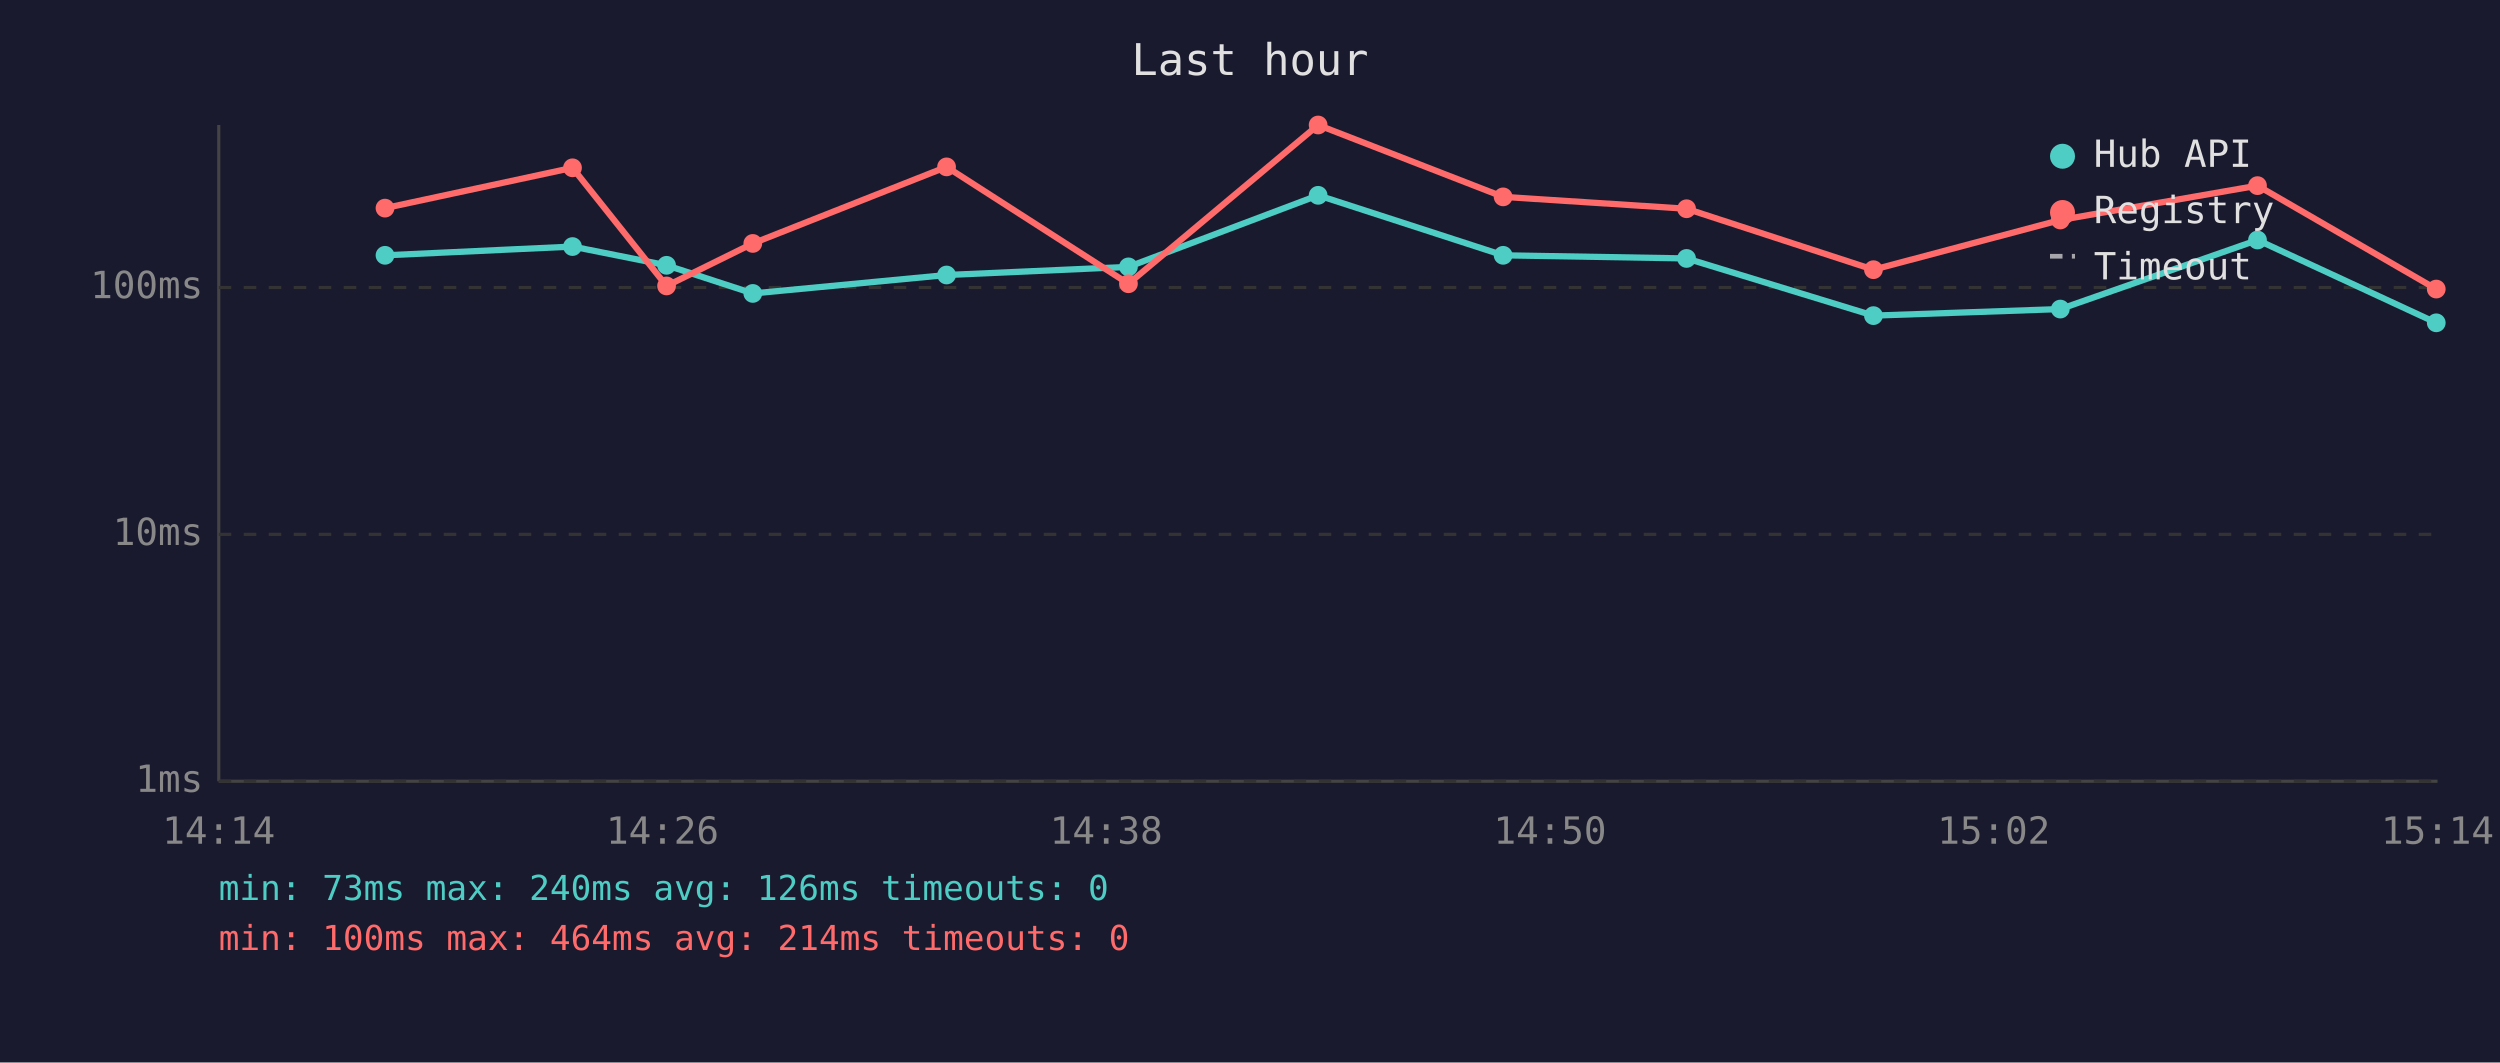
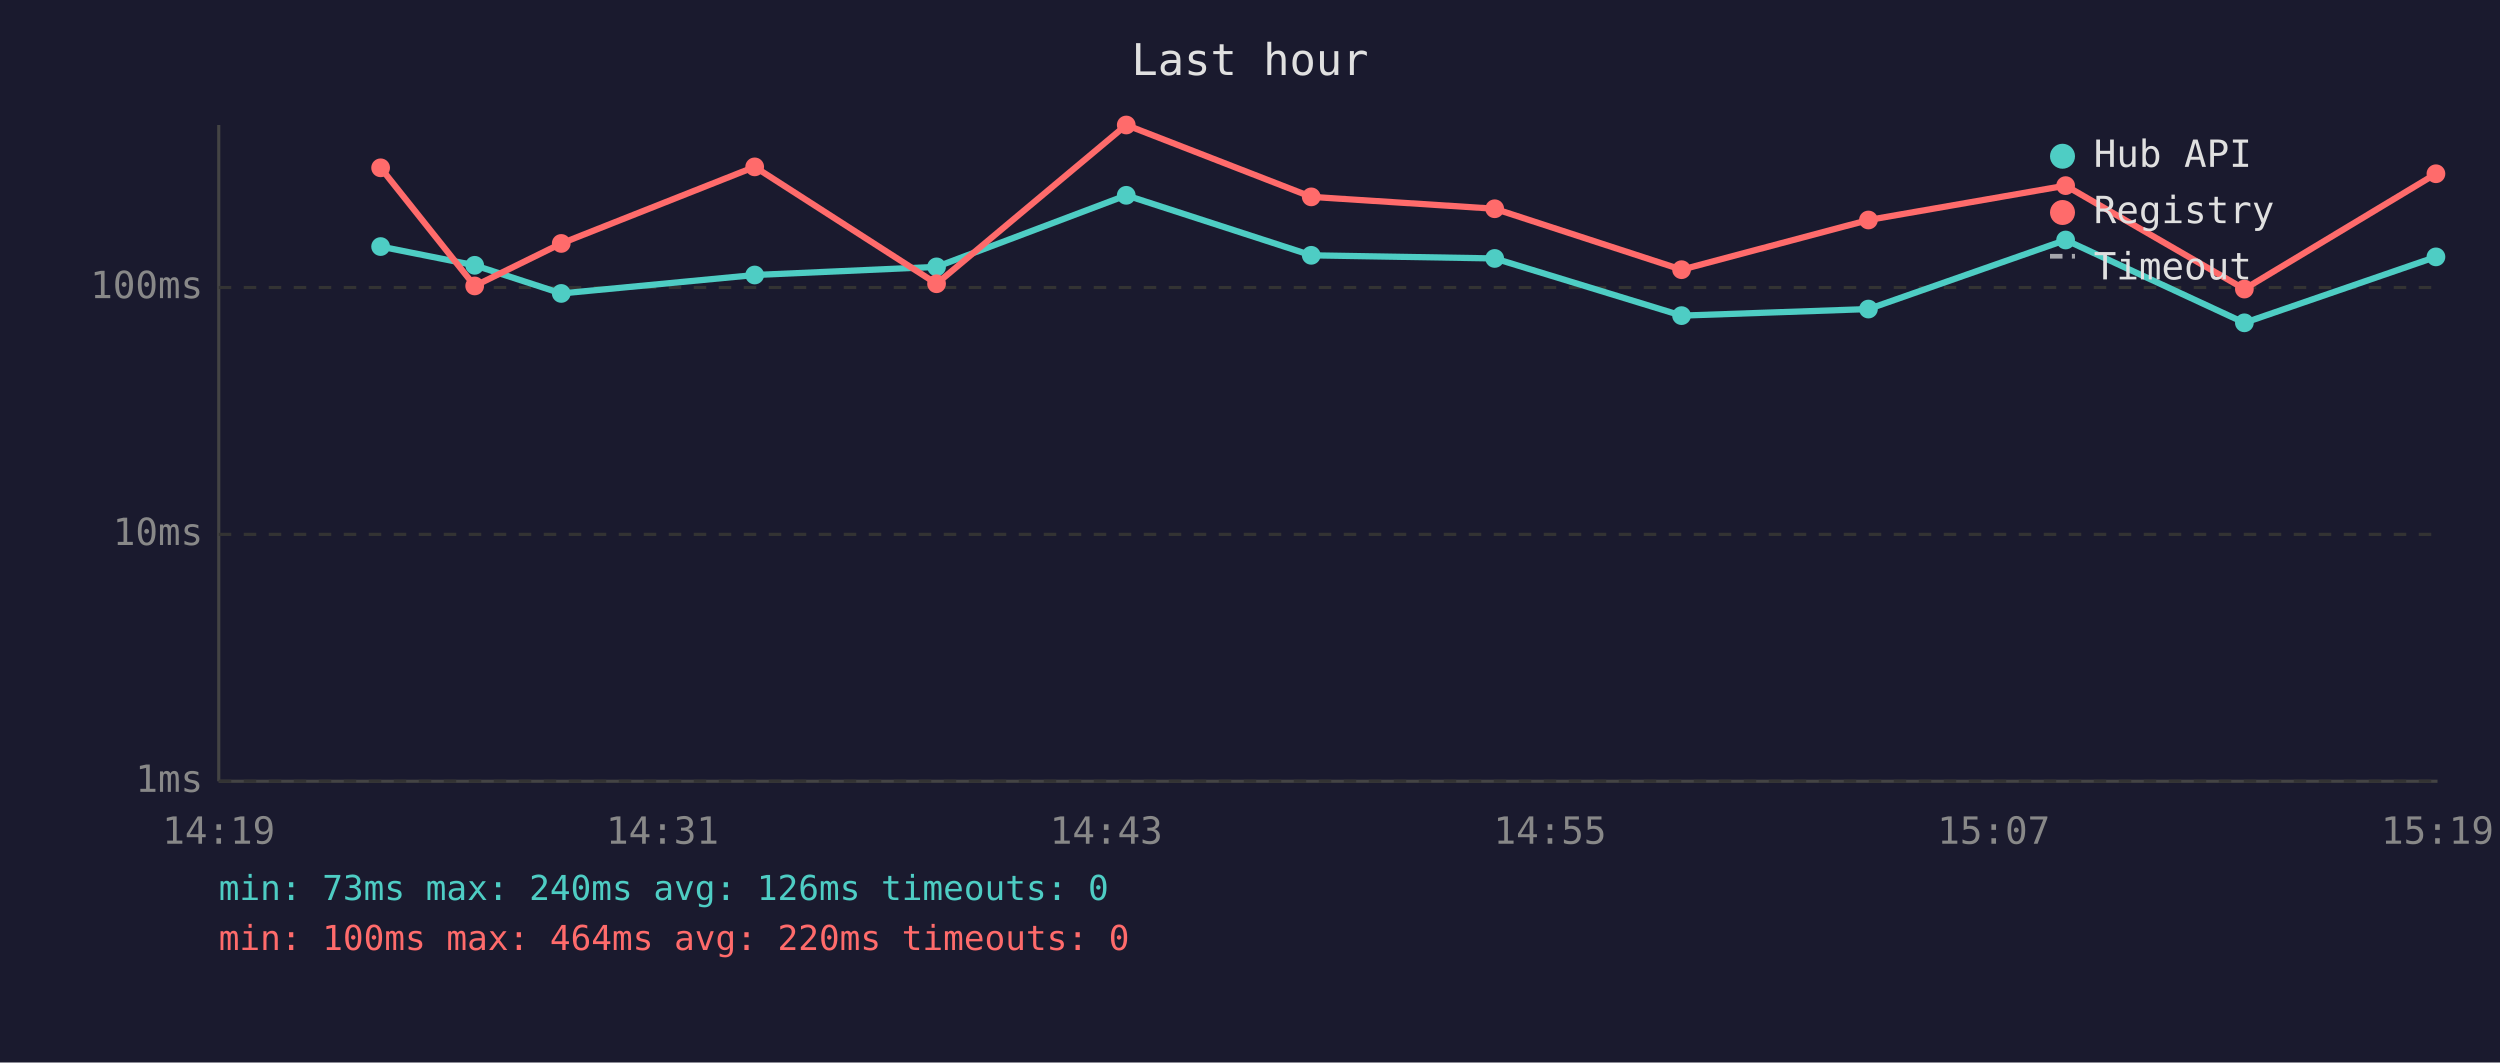
<svg xmlns="http://www.w3.org/2000/svg" viewBox="0 0 800 340" font-family="monospace" font-size="12">
  <rect width="800" height="340" fill="#1a1a2e" />
  <text x="400" y="24" fill="#e0e0e0" font-size="14" text-anchor="middle">Last hour</text>
  <line x1="70" y1="40" x2="70" y2="250" stroke="#444" stroke-width="1" />
  <line x1="70" y1="250" x2="780" y2="250" stroke="#444" stroke-width="1" />
  <line x1="70" y1="250" x2="780" y2="250" stroke="#333" stroke-width="1" stroke-dasharray="4" />
  <text x="65" y="250" fill="#888" text-anchor="end" dominant-baseline="middle">1ms</text>
  <line x1="70" y1="171" x2="780" y2="171" stroke="#333" stroke-width="1" stroke-dasharray="4" />
  <text x="65" y="171" fill="#888" text-anchor="end" dominant-baseline="middle">10ms</text>
  <line x1="70" y1="92" x2="780" y2="92" stroke="#333" stroke-width="1" stroke-dasharray="4" />
  <text x="65" y="92" fill="#888" text-anchor="end" dominant-baseline="middle">100ms</text>
-   <text x="70" y="270" fill="#888" text-anchor="middle">14:14</text>
-   <text x="212" y="270" fill="#888" text-anchor="middle">14:26</text>
-   <text x="354" y="270" fill="#888" text-anchor="middle">14:38</text>
-   <text x="496" y="270" fill="#888" text-anchor="middle">14:50</text>
-   <text x="638" y="270" fill="#888" text-anchor="middle">15:02</text>
-   <text x="780" y="270" fill="#888" text-anchor="middle">15:14</text>
-   <polyline points="123.2,81.7 183.2,78.9 213.3,84.9 240.9,93.9 302.9,88.0 361.1,85.4 421.8,62.5 481.0,81.7 539.7,82.7 599.5,101.0 659.3,98.9 722.4,76.8 779.6,103.3" fill="none" stroke="#4ecdc4" stroke-width="2" opacity="1" />
-   <circle cx="123.2" cy="81.7" r="3" fill="#4ecdc4" />
-   <circle cx="183.2" cy="78.9" r="3" fill="#4ecdc4" />
-   <circle cx="213.3" cy="84.9" r="3" fill="#4ecdc4" />
-   <circle cx="240.9" cy="93.9" r="3" fill="#4ecdc4" />
-   <circle cx="302.9" cy="88.0" r="3" fill="#4ecdc4" />
-   <circle cx="361.1" cy="85.4" r="3" fill="#4ecdc4" />
-   <circle cx="421.8" cy="62.5" r="3" fill="#4ecdc4" />
-   <circle cx="481.0" cy="81.7" r="3" fill="#4ecdc4" />
-   <circle cx="539.7" cy="82.7" r="3" fill="#4ecdc4" />
-   <circle cx="599.5" cy="101.0" r="3" fill="#4ecdc4" />
-   <circle cx="659.3" cy="98.9" r="3" fill="#4ecdc4" />
-   <circle cx="722.4" cy="76.8" r="3" fill="#4ecdc4" />
-   <circle cx="779.6" cy="103.3" r="3" fill="#4ecdc4" />
-   <polyline points="123.2,66.6 183.2,53.7 213.3,91.5 240.9,77.9 302.9,53.4 361.1,90.8 421.8,40.0 481.0,63.0 539.7,66.8 599.5,86.3 659.3,70.4 722.4,59.4 779.6,92.5" fill="none" stroke="#ff6b6b" stroke-width="2" opacity="1" />
-   <circle cx="123.2" cy="66.6" r="3" fill="#ff6b6b" />
-   <circle cx="183.2" cy="53.7" r="3" fill="#ff6b6b" />
-   <circle cx="213.3" cy="91.5" r="3" fill="#ff6b6b" />
-   <circle cx="240.9" cy="77.9" r="3" fill="#ff6b6b" />
-   <circle cx="302.9" cy="53.4" r="3" fill="#ff6b6b" />
-   <circle cx="361.1" cy="90.8" r="3" fill="#ff6b6b" />
-   <circle cx="421.8" cy="40.0" r="3" fill="#ff6b6b" />
-   <circle cx="481.0" cy="63.0" r="3" fill="#ff6b6b" />
-   <circle cx="539.7" cy="66.8" r="3" fill="#ff6b6b" />
-   <circle cx="599.5" cy="86.3" r="3" fill="#ff6b6b" />
-   <circle cx="659.3" cy="70.4" r="3" fill="#ff6b6b" />
-   <circle cx="722.4" cy="59.4" r="3" fill="#ff6b6b" />
-   <circle cx="779.6" cy="92.5" r="3" fill="#ff6b6b" />
+   <text x="70" y="270" fill="#888" text-anchor="middle">14:19</text>
+   <text x="212" y="270" fill="#888" text-anchor="middle">14:31</text>
+   <text x="354" y="270" fill="#888" text-anchor="middle">14:43</text>
+   <text x="496" y="270" fill="#888" text-anchor="middle">14:55</text>
+   <text x="638" y="270" fill="#888" text-anchor="middle">15:07</text>
+   <text x="780" y="270" fill="#888" text-anchor="middle">15:19</text>
+   <polyline points="121.8,78.9 151.9,84.9 179.6,93.9 241.5,88.0 299.7,85.4 360.4,62.5 419.6,81.7 478.3,82.7 538.1,101.0 597.9,98.9 661.0,76.8 718.2,103.3 779.5,82.2" fill="none" stroke="#4ecdc4" stroke-width="2" opacity="1" />
+   <circle cx="121.8" cy="78.9" r="3" fill="#4ecdc4" />
+   <circle cx="151.9" cy="84.9" r="3" fill="#4ecdc4" />
+   <circle cx="179.6" cy="93.9" r="3" fill="#4ecdc4" />
+   <circle cx="241.5" cy="88.0" r="3" fill="#4ecdc4" />
+   <circle cx="299.7" cy="85.4" r="3" fill="#4ecdc4" />
+   <circle cx="360.4" cy="62.5" r="3" fill="#4ecdc4" />
+   <circle cx="419.6" cy="81.7" r="3" fill="#4ecdc4" />
+   <circle cx="478.3" cy="82.7" r="3" fill="#4ecdc4" />
+   <circle cx="538.1" cy="101.0" r="3" fill="#4ecdc4" />
+   <circle cx="597.9" cy="98.9" r="3" fill="#4ecdc4" />
+   <circle cx="661.0" cy="76.8" r="3" fill="#4ecdc4" />
+   <circle cx="718.2" cy="103.3" r="3" fill="#4ecdc4" />
+   <circle cx="779.5" cy="82.2" r="3" fill="#4ecdc4" />
+   <polyline points="121.8,53.7 151.9,91.5 179.6,77.9 241.5,53.4 299.7,90.8 360.4,40.0 419.6,63.0 478.3,66.8 538.1,86.3 597.9,70.4 661.0,59.4 718.2,92.5 779.5,55.6" fill="none" stroke="#ff6b6b" stroke-width="2" opacity="1" />
+   <circle cx="121.8" cy="53.7" r="3" fill="#ff6b6b" />
+   <circle cx="151.9" cy="91.5" r="3" fill="#ff6b6b" />
+   <circle cx="179.6" cy="77.9" r="3" fill="#ff6b6b" />
+   <circle cx="241.5" cy="53.4" r="3" fill="#ff6b6b" />
+   <circle cx="299.7" cy="90.8" r="3" fill="#ff6b6b" />
+   <circle cx="360.4" cy="40.0" r="3" fill="#ff6b6b" />
+   <circle cx="419.6" cy="63.0" r="3" fill="#ff6b6b" />
+   <circle cx="478.3" cy="66.8" r="3" fill="#ff6b6b" />
+   <circle cx="538.1" cy="86.3" r="3" fill="#ff6b6b" />
+   <circle cx="597.9" cy="70.4" r="3" fill="#ff6b6b" />
+   <circle cx="661.0" cy="59.4" r="3" fill="#ff6b6b" />
+   <circle cx="718.2" cy="92.5" r="3" fill="#ff6b6b" />
+   <circle cx="779.5" cy="55.6" r="3" fill="#ff6b6b" />
  <circle cx="660" cy="50" r="4" fill="#4ecdc4" />
  <text x="670" y="50" fill="#e0e0e0" dominant-baseline="middle">Hub API</text>
  <circle cx="660" cy="68" r="4" fill="#ff6b6b" />
  <text x="670" y="68" fill="#e0e0e0" dominant-baseline="middle">Registry</text>
  <line x1="656" y1="82" x2="664" y2="82" stroke="#e0e0e0" stroke-width="1.5" stroke-dasharray="4,3" opacity="0.7" />
  <text x="670" y="86" fill="#e0e0e0" dominant-baseline="middle">Timeout</text>
  <text x="70" y="288" fill="#4ecdc4" font-size="11">min: 73ms  max: 240ms  avg: 126ms  timeouts: 0</text>
-   <text x="70" y="304" fill="#ff6b6b" font-size="11">min: 100ms  max: 464ms  avg: 214ms  timeouts: 0</text>
+   <text x="70" y="304" fill="#ff6b6b" font-size="11">min: 100ms  max: 464ms  avg: 220ms  timeouts: 0</text>
</svg>
